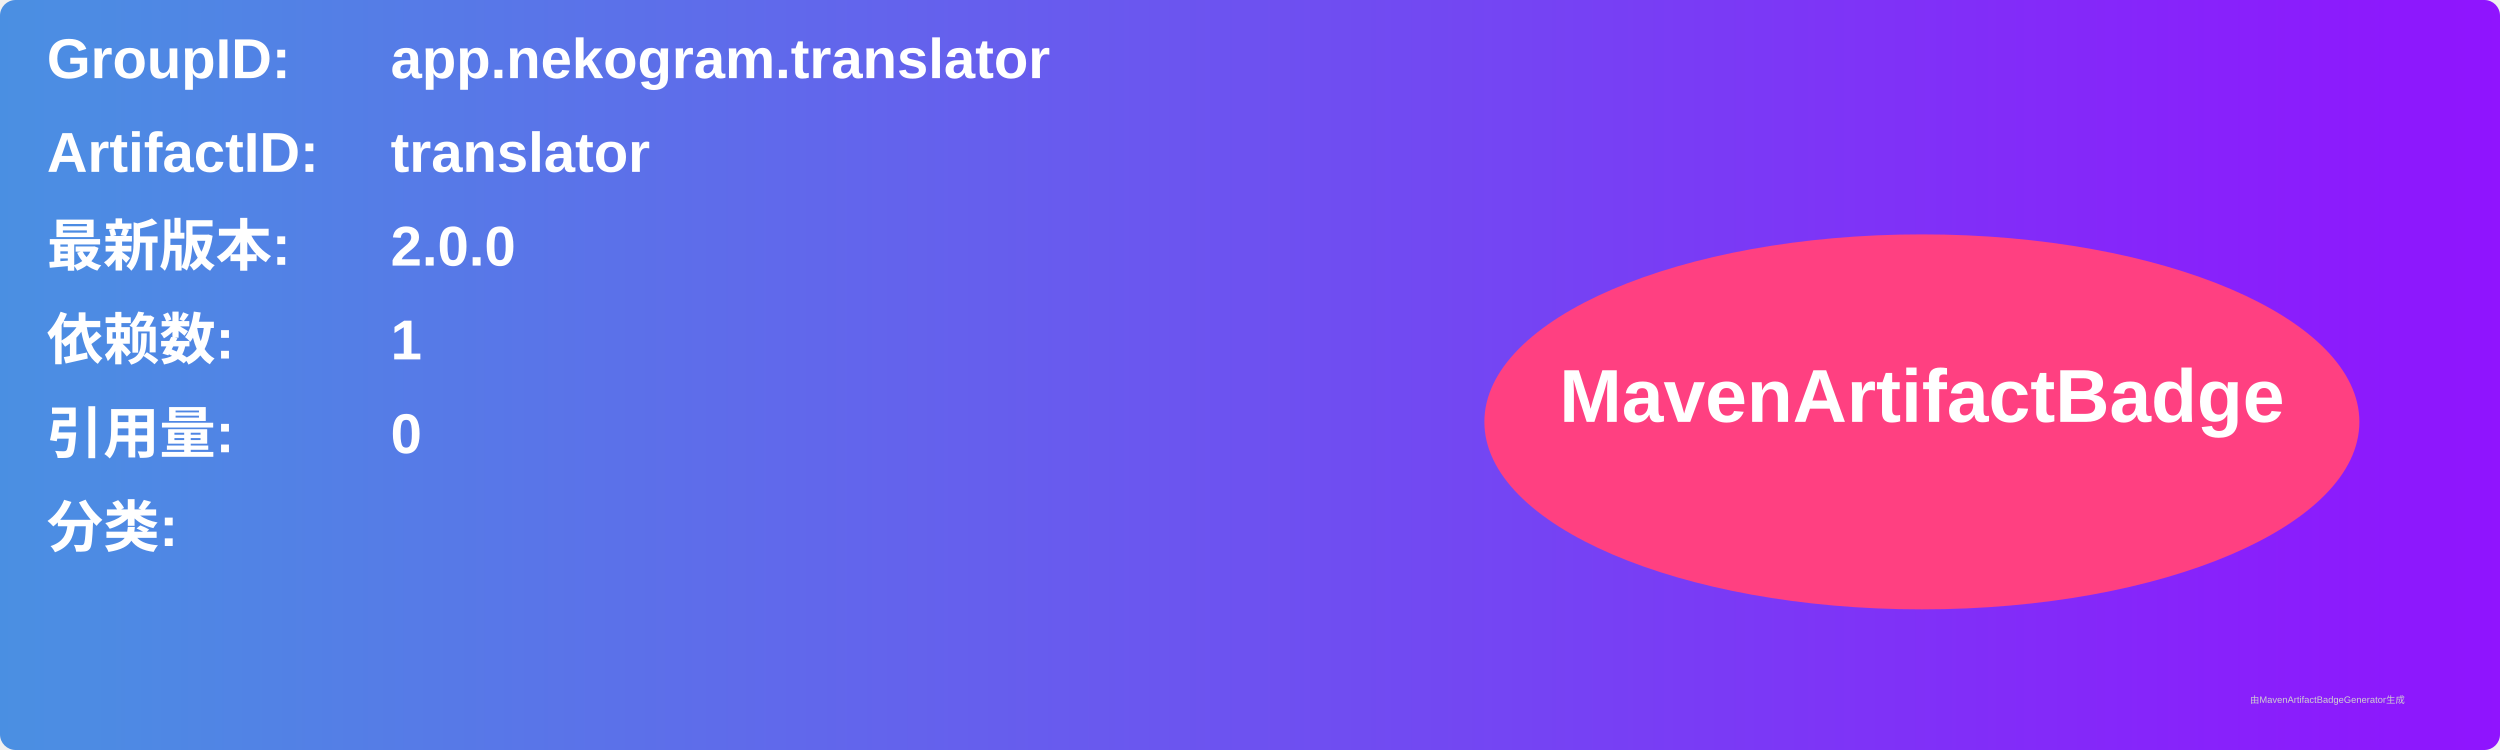
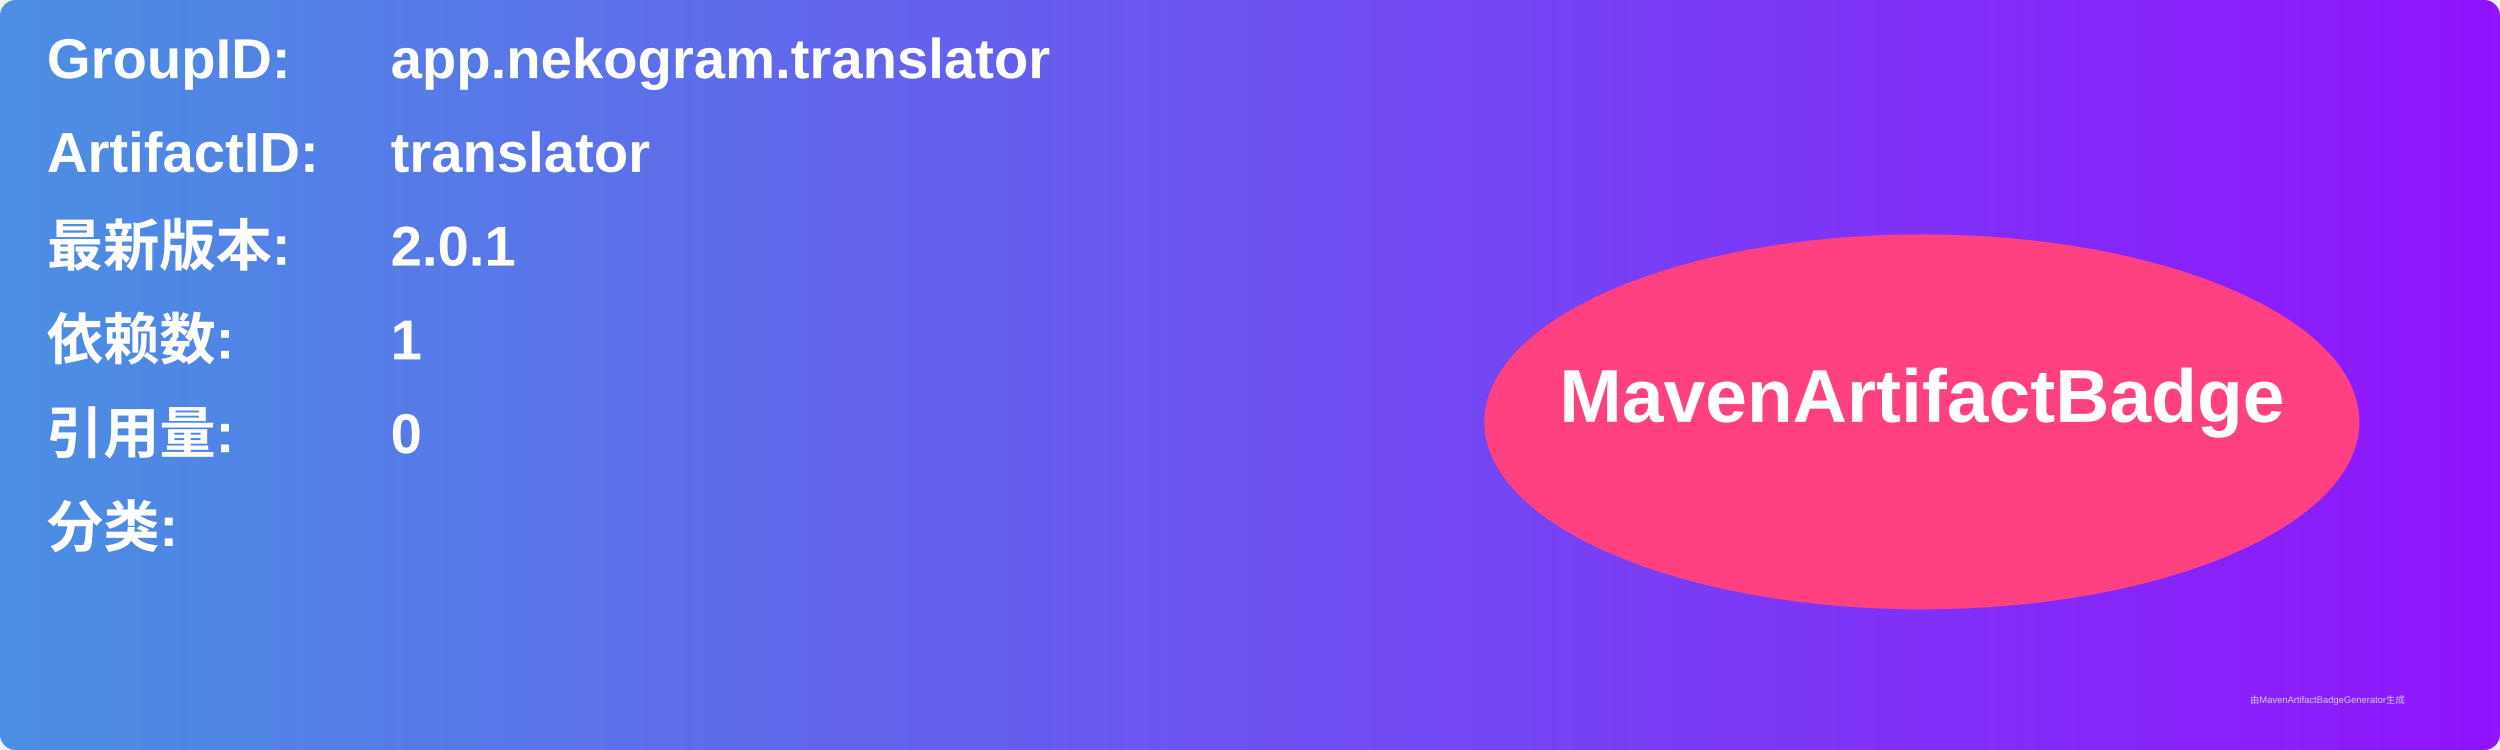
<svg xmlns="http://www.w3.org/2000/svg" width="800" height="240" viewBox="0 0 800 240">
  <linearGradient id="grad" x1="0%" y1="0%" x2="100%" y2="0%">
    <stop offset="0%" stop-color="#4a90e2" />
    <stop offset="100%" stop-color="#9013fe" />
  </linearGradient>
  <rect width="100%" height="100%" rx="5" ry="5" fill="url(#grad)" />
  <g transform="translate(15, 15)">
    <text x="0" y="10" font-family="Arial" font-size="18" fill="white" font-weight="bold" width="260">GroupID:</text>
    <text x="110" y="10" font-family="Arial" font-size="18" fill="white" font-weight="bold" width="460">app.nekogram.translator</text>
    <text x="0" y="40" font-family="Arial" font-size="18" fill="white" font-weight="bold" width="260">ArtifactID:</text>
    <text x="110" y="40" font-family="Arial" font-size="18" fill="white" font-weight="bold" width="460">translator</text>
    <text x="0" y="70" font-family="Arial" font-size="18" fill="white" font-weight="bold">最新版本:</text>
    <text x="110" y="70" font-family="Arial" font-size="18" fill="white" font-weight="bold">
-       <tspan font-weight="bold">2.0.0</tspan>
+       <tspan font-weight="bold">2.0.1</tspan>
    </text>
    <text x="0" y="100" font-family="Arial" font-size="18" fill="white" font-weight="bold">依赖数: </text>
    <text x="110" y="100" font-family="Arial" font-size="18" fill="white">
      <tspan font-weight="bold">1</tspan>
    </text>
    <text x="0" y="130" font-family="Arial" font-size="18" fill="white" font-weight="bold">引用量: </text>
    <text x="110" y="130" font-family="Arial" font-size="18" fill="white">
      <tspan font-weight="bold">0</tspan>
    </text>
    <text x="0" y="160" font-family="Arial" font-size="18" fill="white" font-weight="bold">分类:</text>
    <text x="10" y="190" font-family="Arial" font-size="10" fill="white">
      <tspan font-weight="bold" />
    </text>
    <ellipse cx="600" cy="120" rx="140" ry="60" fill="#ff4081" />
    <text x="600" y="120" text-anchor="middle" font-family="Arial" font-size="24" fill="white" font-weight="bold">MavenArtifactBadge</text>
  </g>
  <text x="720" y="225" font-family="Arial" font-size="3" fill="#d0d0d0">由MavenArtifactBadgeGenerator生成</text>
</svg>
